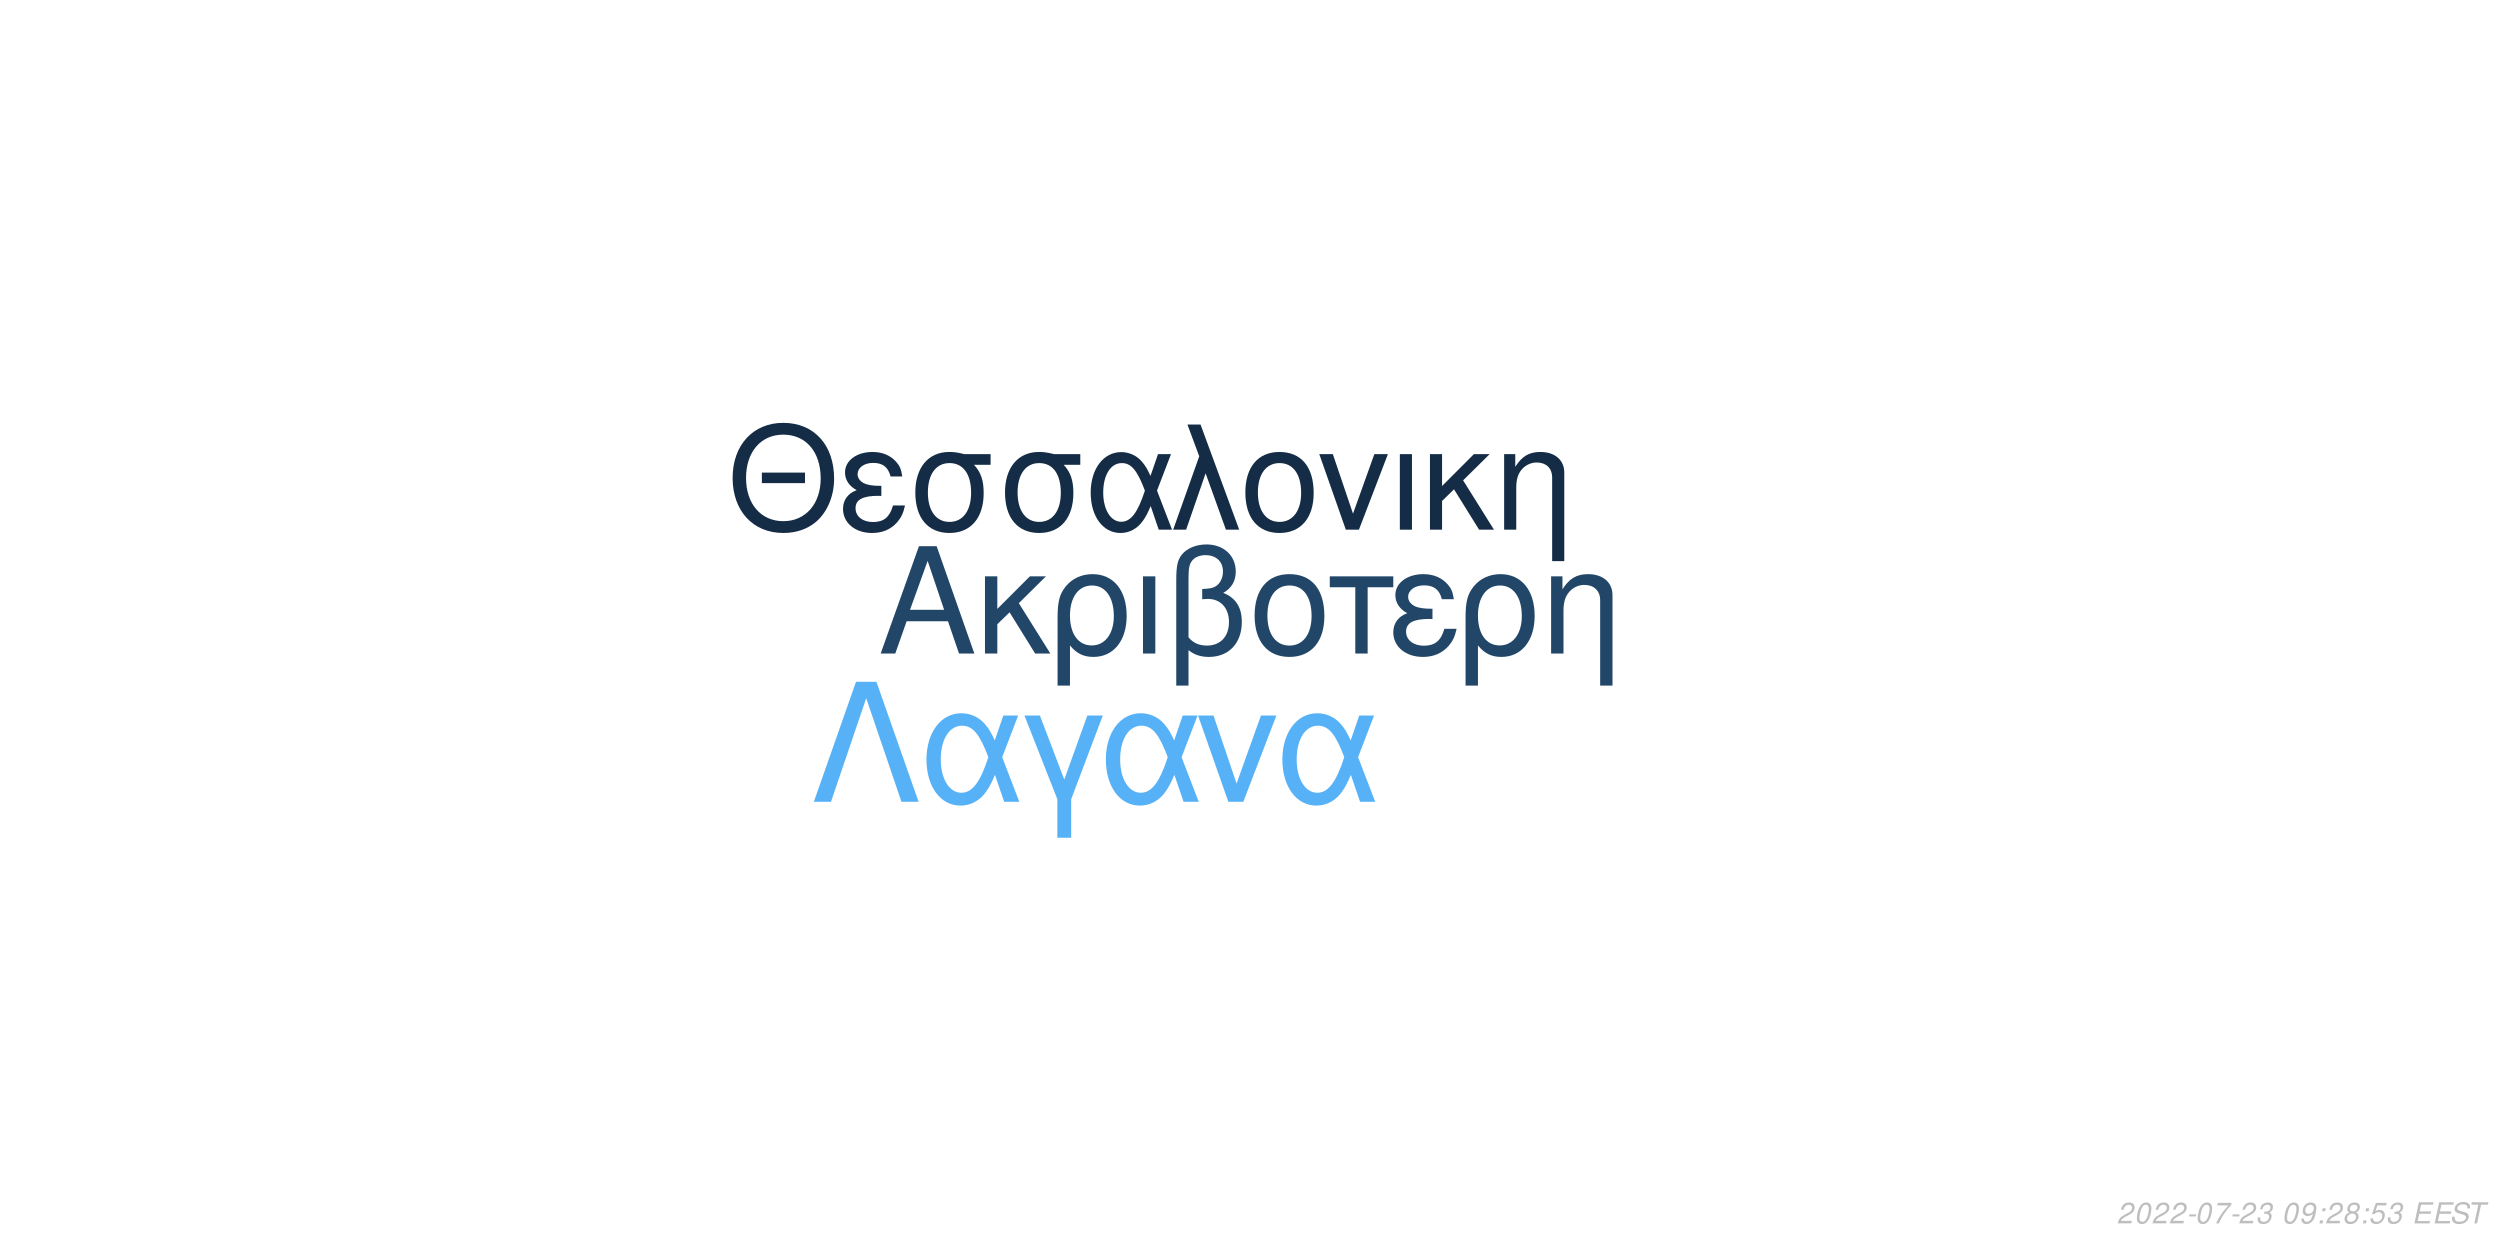
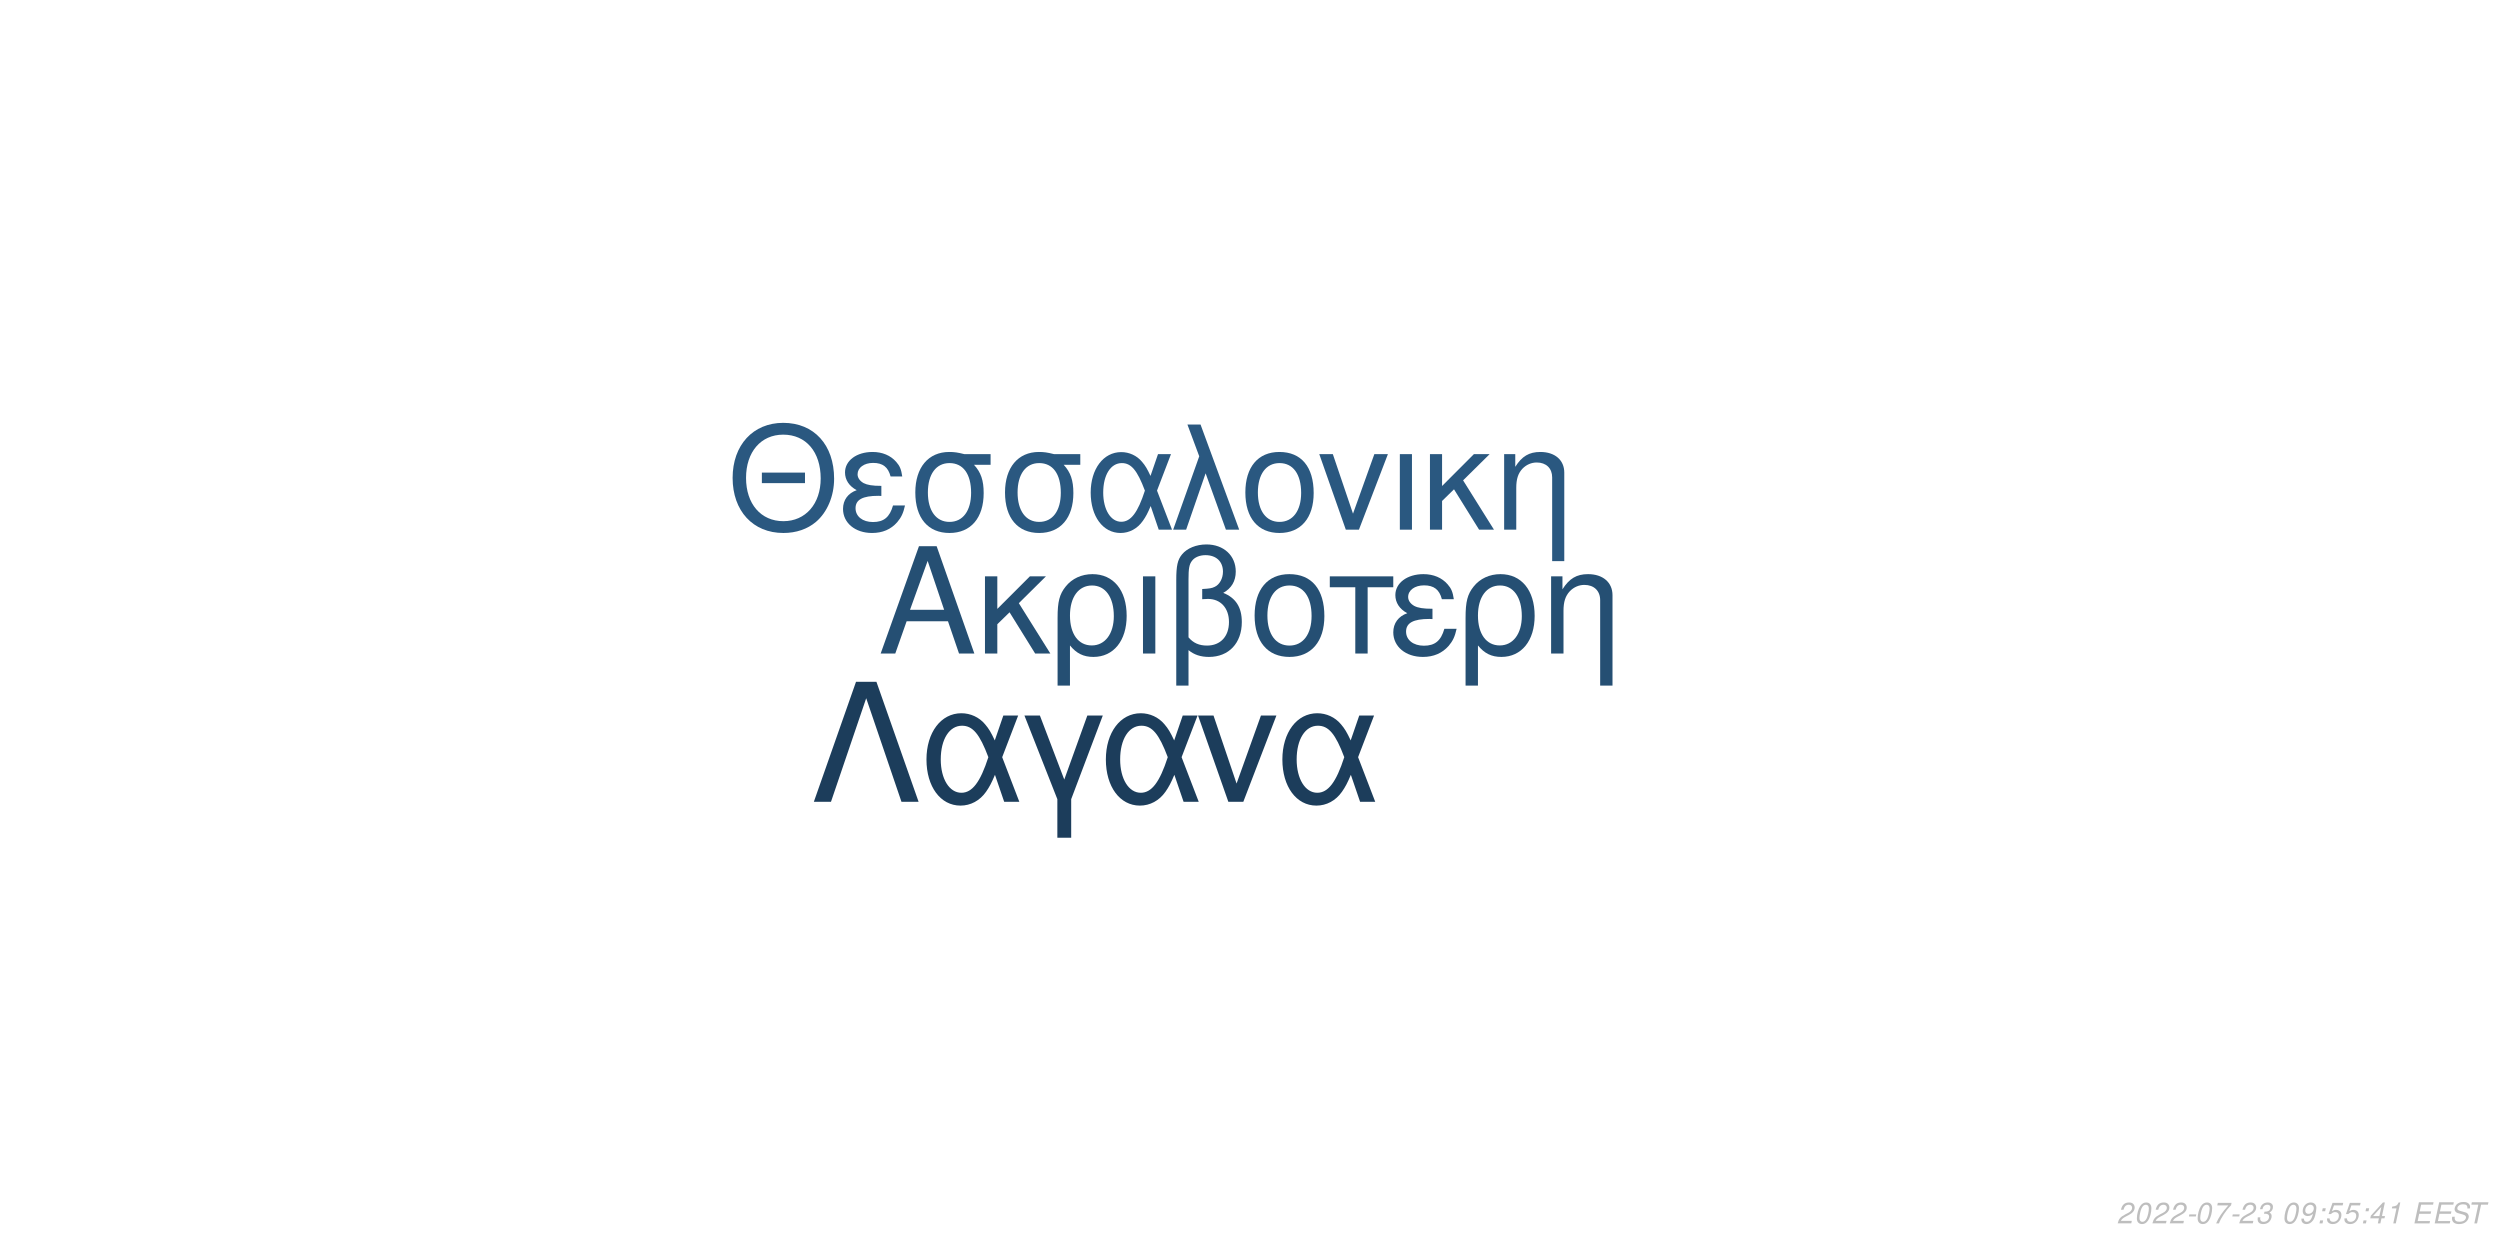
<svg xmlns="http://www.w3.org/2000/svg" xmlns:xlink="http://www.w3.org/1999/xlink" width="864pt" height="432pt" viewBox="0 0 864 432" version="1.1">
  <defs>
    <g>
      <symbol overflow="visible" id="glyph0-0">
        <path style="stroke:none;" d="" />
      </symbol>
      <symbol overflow="visible" id="glyph0-1">
        <path style="stroke:none;" d="M 24.125 -11.141 L 27.938 0 L 33.234 0 L 20.203 -37.094 L 14.094 -37.094 L 0.859 0 L 5.906 0 L 9.828 -11.141 Z M 22.797 -15.109 L 11 -15.109 L 17.094 -32.016 Z M 22.797 -15.109 " />
      </symbol>
      <symbol overflow="visible" id="glyph0-2">
        <path style="stroke:none;" d="M 7.172 -15.422 L 7.172 -26.672 L 2.906 -26.672 L 2.906 0 L 7.172 0 L 7.172 -10.125 L 11.406 -14.25 L 20.25 0 L 25.5 0 L 14.609 -17.406 L 23.969 -26.672 L 18.422 -26.672 Z M 7.172 -15.422 " />
      </symbol>
      <symbol overflow="visible" id="glyph0-3">
        <path style="stroke:none;" d="M 3 11.094 L 7.281 11.094 L 7.281 -2.797 C 9.516 -0.047 11.953 1.172 15.375 1.172 C 22.344 1.172 26.875 -4.422 26.875 -13.031 C 26.875 -21.891 22.297 -27.438 15.062 -27.438 C 11.297 -27.438 7.984 -25.906 5.797 -23.156 C 3.672 -20.516 3 -17.969 3 -12.359 Z M 14.906 -23.516 C 19.547 -23.516 22.438 -19.438 22.438 -12.922 C 22.438 -6.812 19.391 -2.797 14.812 -2.797 C 10.172 -2.797 7.281 -6.766 7.281 -13.125 C 7.281 -19.484 10.234 -23.516 14.906 -23.516 Z M 14.906 -23.516 " />
      </symbol>
      <symbol overflow="visible" id="glyph0-4">
        <path style="stroke:none;" d="M 3.516 0 L 7.781 0 L 7.781 -26.672 L 3.516 -26.672 Z M 3.516 0 " />
      </symbol>
      <symbol overflow="visible" id="glyph0-5">
        <path style="stroke:none;" d="M 4.016 11.094 L 8.25 11.094 L 8.25 -1.172 C 10.172 0.406 12.422 1.172 15.312 1.172 C 22.188 1.172 26.672 -3.609 26.672 -10.891 C 26.672 -15.984 24.578 -19.234 20.25 -20.969 C 23.109 -22.547 24.578 -25.031 24.578 -28.344 C 24.578 -33.844 20.406 -37.703 14.453 -37.703 C 10.938 -37.703 7.734 -36.391 6 -34.25 C 4.484 -32.422 4.016 -30.328 4.016 -25.391 Z M 8.25 -25.656 C 8.25 -29.359 8.5 -30.844 9.469 -32.062 C 10.375 -33.281 12.156 -34 14.094 -34 C 17.812 -34 20.156 -31.812 20.156 -28.297 C 20.156 -25.953 18.984 -23.812 17.297 -23.047 C 16.281 -22.547 15.469 -22.438 12.984 -22.297 L 12.984 -18.781 C 13.734 -18.828 14.344 -18.875 14.969 -18.875 C 19.344 -18.875 22.234 -15.719 22.234 -10.891 C 22.234 -5.906 19.281 -2.75 14.656 -2.75 C 11.953 -2.75 9.922 -3.609 8.25 -5.594 Z M 8.25 -25.656 " />
      </symbol>
      <symbol overflow="visible" id="glyph0-6">
        <path style="stroke:none;" d="M 14.094 -27.438 C 6.562 -27.438 2.094 -22.094 2.094 -13.125 C 2.094 -4.125 6.562 1.172 14.141 1.172 C 21.672 1.172 26.203 -4.172 26.203 -12.922 C 26.203 -22.188 21.828 -27.438 14.094 -27.438 Z M 14.141 -23.516 C 18.938 -23.516 21.781 -19.594 21.781 -12.984 C 21.781 -6.672 18.828 -2.75 14.141 -2.75 C 9.422 -2.75 6.516 -6.672 6.516 -13.125 C 6.516 -19.594 9.422 -23.516 14.141 -23.516 Z M 14.141 -23.516 " />
      </symbol>
      <symbol overflow="visible" id="glyph0-7">
        <path style="stroke:none;" d="M 7.891 0 L 12.156 0 L 12.156 -22.906 L 21.016 -22.906 L 21.016 -26.672 L -0.922 -26.672 L -0.922 -22.906 L 7.891 -22.906 Z M 7.891 0 " />
      </symbol>
      <symbol overflow="visible" id="glyph0-8">
        <path style="stroke:none;" d="M 14.562 -15.469 C 11.344 -15.469 9.562 -15.781 8.297 -16.438 C 6.922 -17.203 6.156 -18.328 6.156 -19.547 C 6.156 -21.891 8.453 -23.562 11.656 -23.562 C 15.062 -23.562 16.953 -22.094 17.812 -18.781 L 21.938 -18.781 C 21.578 -21.266 21.062 -22.5 19.797 -23.922 C 17.812 -26.203 14.906 -27.438 11.453 -27.438 C 5.797 -27.438 1.734 -24.375 1.734 -20.203 C 1.734 -17.609 3.156 -15.375 5.859 -13.938 C 2.797 -12.875 1.016 -10.484 1.016 -7.328 C 1.016 -2.391 5.297 1.172 11.25 1.172 C 14.969 1.172 17.906 -0.109 20.156 -2.641 C 21.578 -4.328 22.297 -5.797 22.906 -8.547 L 18.672 -8.547 C 17.5 -4.422 15.422 -2.703 11.609 -2.703 C 7.938 -2.703 5.438 -4.688 5.438 -7.578 C 5.438 -10.578 7.938 -11.953 13.484 -11.953 C 13.641 -11.953 14.094 -11.953 14.562 -11.906 Z M 14.562 -15.469 " />
      </symbol>
      <symbol overflow="visible" id="glyph0-9">
        <path style="stroke:none;" d="M 3.562 -26.672 L 3.562 0 L 7.844 0 L 7.844 -14.703 C 7.844 -17.906 8.5 -19.891 10.031 -21.531 C 11.406 -22.953 13.188 -23.719 15.062 -23.719 C 18.375 -23.719 20.516 -21.672 20.516 -18.469 L 20.516 11.094 L 24.781 11.094 L 24.781 -20.156 C 24.781 -24.578 21.469 -27.438 16.328 -27.438 C 12.359 -27.438 9.828 -25.906 7.484 -22.188 L 7.484 -26.672 Z M 3.562 -26.672 " />
      </symbol>
      <symbol overflow="visible" id="glyph1-0">
        <path style="stroke:none;" d="" />
      </symbol>
      <symbol overflow="visible" id="glyph1-1">
        <path style="stroke:none;" d="M 26.859 -19.734 L 11.953 -19.734 L 11.953 -16.094 L 26.859 -16.094 Z M 19.328 -36.922 C 8.922 -36.922 1.844 -29.25 1.844 -17.891 C 1.844 -6.484 8.875 1.141 19.391 1.141 C 23.812 1.141 27.703 -0.203 30.641 -2.688 C 34.578 -6.031 36.922 -11.656 36.922 -17.594 C 36.922 -29.297 30 -36.922 19.328 -36.922 Z M 19.328 -32.844 C 27.203 -32.844 32.281 -26.906 32.281 -17.688 C 32.281 -8.922 27.062 -2.938 19.391 -2.938 C 11.609 -2.938 6.484 -8.922 6.484 -17.891 C 6.484 -26.859 11.609 -32.844 19.328 -32.844 Z M 19.328 -32.844 " />
      </symbol>
      <symbol overflow="visible" id="glyph1-2">
        <path style="stroke:none;" d="M 14.25 -15.141 C 11.109 -15.141 9.375 -15.453 8.125 -16.094 C 6.781 -16.844 6.031 -17.938 6.031 -19.141 C 6.031 -21.422 8.266 -23.078 11.406 -23.078 C 14.75 -23.078 16.594 -21.625 17.438 -18.391 L 21.469 -18.391 C 21.125 -20.828 20.625 -22.031 19.391 -23.422 C 17.438 -25.656 14.594 -26.859 11.219 -26.859 C 5.688 -26.859 1.688 -23.875 1.688 -19.781 C 1.688 -17.234 3.094 -15.047 5.734 -13.656 C 2.734 -12.609 1 -10.266 1 -7.172 C 1 -2.344 5.188 1.141 11.016 1.141 C 14.656 1.141 17.547 -0.094 19.734 -2.594 C 21.125 -4.234 21.828 -5.688 22.422 -8.375 L 18.281 -8.375 C 17.141 -4.328 15.094 -2.641 11.359 -2.641 C 7.766 -2.641 5.328 -4.578 5.328 -7.422 C 5.328 -10.359 7.766 -11.703 13.203 -11.703 C 13.359 -11.703 13.797 -11.703 14.25 -11.656 Z M 14.25 -15.141 " />
      </symbol>
      <symbol overflow="visible" id="glyph1-3">
        <path style="stroke:none;" d="M 29 -26.109 L 19.938 -26.109 C 17.594 -26.703 16.438 -26.859 14.703 -26.859 C 7.469 -26.859 2.984 -21.469 2.984 -12.859 C 2.984 -4.031 7.375 1.141 14.797 1.141 C 22.172 1.141 26.609 -4.078 26.609 -12.656 C 26.609 -17.047 25.656 -19.828 23.266 -22.422 L 29 -22.422 Z M 14.797 -23.016 C 19.531 -23.016 22.266 -19.234 22.266 -12.75 C 22.266 -6.531 19.438 -2.688 14.797 -2.688 C 10.172 -2.688 7.328 -6.531 7.328 -12.859 C 7.328 -19.188 10.172 -23.016 14.797 -23.016 Z M 14.797 -23.016 " />
      </symbol>
      <symbol overflow="visible" id="glyph1-4">
        <path style="stroke:none;" d="M 29.344 -26.109 L 24.859 -26.109 L 22.266 -18.578 C 21.125 -21.031 20.484 -22.125 19.328 -23.469 C 17.547 -25.609 14.906 -26.812 12.156 -26.812 C 5.984 -26.812 1.594 -20.984 1.594 -12.812 C 1.594 -4.578 5.828 1.141 11.906 1.141 C 14.953 1.141 17.734 -0.344 19.625 -3.047 C 20.672 -4.531 21.281 -5.688 22.328 -8.172 L 25.109 0 L 29.703 0 L 24.516 -13.5 Z M 20.328 -13.5 C 17.891 -5.922 15.453 -2.734 12.156 -2.734 C 8.516 -2.734 5.922 -6.922 5.922 -12.812 C 5.922 -18.938 8.516 -23.016 12.359 -23.016 C 15.594 -23.016 17.688 -20.531 20.328 -13.5 Z M 20.328 -13.5 " />
      </symbol>
      <symbol overflow="visible" id="glyph1-5">
        <path style="stroke:none;" d="M 1.094 0 L 5.578 0 L 12.312 -19.484 L 19.328 0 L 23.922 0 L 10.562 -36.328 L 6.031 -36.328 L 10.109 -25.359 Z M 1.094 0 " />
      </symbol>
      <symbol overflow="visible" id="glyph1-6">
        <path style="stroke:none;" d="M 13.797 -26.859 C 6.422 -26.859 2.047 -21.625 2.047 -12.859 C 2.047 -4.031 6.422 1.141 13.859 1.141 C 21.234 1.141 25.656 -4.078 25.656 -12.656 C 25.656 -21.719 21.375 -26.859 13.797 -26.859 Z M 13.859 -23.016 C 18.531 -23.016 21.328 -19.188 21.328 -12.703 C 21.328 -6.531 18.438 -2.688 13.859 -2.688 C 9.219 -2.688 6.375 -6.531 6.375 -12.859 C 6.375 -19.188 9.219 -23.016 13.859 -23.016 Z M 13.859 -23.016 " />
      </symbol>
      <symbol overflow="visible" id="glyph1-7">
        <path style="stroke:none;" d="M 14.297 0 L 24.312 -26.109 L 19.625 -26.109 L 12.25 -5.531 L 5.281 -26.109 L 0.594 -26.109 L 9.766 0 Z M 14.297 0 " />
      </symbol>
      <symbol overflow="visible" id="glyph1-8">
        <path style="stroke:none;" d="M 3.438 0 L 7.625 0 L 7.625 -26.109 L 3.438 -26.109 Z M 3.438 0 " />
      </symbol>
      <symbol overflow="visible" id="glyph1-9">
        <path style="stroke:none;" d="M 7.031 -15.094 L 7.031 -26.109 L 2.844 -26.109 L 2.844 0 L 7.031 0 L 7.031 -9.922 L 11.156 -13.953 L 19.828 0 L 24.969 0 L 14.297 -17.047 L 23.469 -26.109 L 18.031 -26.109 Z M 7.031 -15.094 " />
      </symbol>
      <symbol overflow="visible" id="glyph1-10">
        <path style="stroke:none;" d="M 3.484 -26.109 L 3.484 0 L 7.672 0 L 7.672 -14.406 C 7.672 -17.547 8.328 -19.484 9.812 -21.078 C 11.156 -22.469 12.906 -23.219 14.75 -23.219 C 17.984 -23.219 20.078 -21.234 20.078 -18.094 L 20.078 10.859 L 24.266 10.859 L 24.266 -19.734 C 24.266 -24.062 21.031 -26.859 16 -26.859 C 12.109 -26.859 9.609 -25.359 7.328 -21.719 L 7.328 -26.109 Z M 3.484 -26.109 " />
      </symbol>
      <symbol overflow="visible" id="glyph2-0">
        <path style="stroke:none;" d="" />
      </symbol>
      <symbol overflow="visible" id="glyph2-1">
        <path style="stroke:none;" d="M 22.531 -41.484 L 15.484 -41.484 L 0.906 0 L 6.828 0 L 19 -35.797 L 31.188 0 L 37.109 0 Z M 22.531 -41.484 " />
      </symbol>
      <symbol overflow="visible" id="glyph2-2">
        <path style="stroke:none;" d="M 33.516 -29.812 L 28.391 -29.812 L 25.438 -21.219 C 24.125 -24.016 23.391 -25.266 22.078 -26.797 C 20.031 -29.25 17.016 -30.609 13.891 -30.609 C 6.828 -30.609 1.828 -23.953 1.828 -14.625 C 1.828 -5.234 6.656 1.312 13.594 1.312 C 17.078 1.312 20.266 -0.391 22.422 -3.469 C 23.609 -5.172 24.297 -6.484 25.5 -9.328 L 28.688 0 L 33.922 0 L 28 -15.422 Z M 23.219 -15.422 C 20.422 -6.766 17.641 -3.125 13.891 -3.125 C 9.734 -3.125 6.766 -7.906 6.766 -14.625 C 6.766 -21.625 9.734 -26.297 14.109 -26.297 C 17.812 -26.297 20.203 -23.453 23.219 -15.422 Z M 23.219 -15.422 " />
      </symbol>
      <symbol overflow="visible" id="glyph2-3">
        <path style="stroke:none;" d="M 12.062 12.406 L 16.844 12.406 L 16.844 -0.906 L 27.766 -29.812 L 22.422 -29.812 L 14.453 -7.688 L 6.031 -29.812 L 0.688 -29.812 L 12.062 -0.906 Z M 12.062 12.406 " />
      </symbol>
      <symbol overflow="visible" id="glyph2-4">
        <path style="stroke:none;" d="M 16.328 0 L 27.766 -29.812 L 22.422 -29.812 L 14 -6.312 L 6.031 -29.812 L 0.688 -29.812 L 11.156 0 Z M 16.328 0 " />
      </symbol>
      <symbol overflow="visible" id="glyph3-0">
        <path style="stroke:none;" d="" />
      </symbol>
      <symbol overflow="visible" id="glyph3-1">
        <path style="stroke:none;" d="M 5.234 -0.875 L 1.469 -0.875 C 1.641 -1.375 2.203 -1.891 3.109 -2.344 L 4.234 -2.938 C 5.562 -3.625 6.219 -4.469 6.219 -5.484 C 6.219 -5.938 6.062 -6.359 5.797 -6.656 C 5.469 -7.047 4.984 -7.234 4.312 -7.234 C 2.766 -7.234 1.891 -6.453 1.484 -4.734 L 2.375 -4.734 C 2.484 -5.188 2.609 -5.484 2.797 -5.75 C 3.094 -6.203 3.609 -6.453 4.188 -6.453 C 4.891 -6.453 5.344 -6.031 5.344 -5.375 C 5.344 -4.703 4.859 -4.094 4.016 -3.656 L 2.984 -3.125 C 1.234 -2.188 0.797 -1.656 0.344 -0.016 L 5.047 -0.016 Z M 5.234 -0.875 " />
      </symbol>
      <symbol overflow="visible" id="glyph3-2">
        <path style="stroke:none;" d="M 4.203 -7.234 C 3.375 -7.234 2.688 -6.812 2.125 -5.984 C 1.484 -5.047 0.984 -3.188 0.984 -1.734 C 0.984 -1.109 1.172 -0.562 1.484 -0.266 C 1.797 0.047 2.281 0.234 2.766 0.234 C 3.625 0.234 4.281 -0.156 4.859 -1.016 C 5.516 -1.953 6 -3.797 6 -5.266 C 6 -6.5 5.328 -7.234 4.203 -7.234 Z M 4.094 -6.453 C 4.734 -6.453 5.125 -5.984 5.125 -5.156 C 5.125 -4.203 4.781 -2.625 4.406 -1.812 C 3.984 -0.938 3.516 -0.547 2.875 -0.547 C 2.25 -0.547 1.875 -1.031 1.875 -1.828 C 1.875 -2.797 2.203 -4.344 2.594 -5.203 C 2.984 -6.047 3.453 -6.453 4.094 -6.453 Z M 4.094 -6.453 " />
      </symbol>
      <symbol overflow="visible" id="glyph3-3">
        <path style="stroke:none;" d="M 3.516 -3.125 L 1.125 -3.125 L 0.969 -2.406 L 3.359 -2.406 Z M 3.516 -3.125 " />
      </symbol>
      <symbol overflow="visible" id="glyph3-4">
        <path style="stroke:none;" d="M 6.703 -7.094 L 1.953 -7.094 L 1.766 -6.219 L 5.594 -6.219 C 3.344 -3.688 2.266 -2.109 1.375 0 L 2.344 0 C 3.031 -1.906 4.828 -4.594 6.547 -6.281 Z M 6.703 -7.094 " />
      </symbol>
      <symbol overflow="visible" id="glyph3-5">
        <path style="stroke:none;" d="M 2.922 -3.312 C 3.125 -3.344 3.234 -3.344 3.375 -3.344 C 4.203 -3.344 4.688 -3 4.688 -2.406 C 4.688 -1.312 3.906 -0.547 2.781 -0.547 C 2.047 -0.547 1.594 -0.938 1.594 -1.562 C 1.594 -1.719 1.609 -1.844 1.656 -2.094 L 0.766 -2.094 C 0.734 -1.797 0.719 -1.641 0.719 -1.469 C 0.719 -0.375 1.406 0.234 2.641 0.234 C 3.547 0.234 4.297 -0.078 4.812 -0.656 C 5.266 -1.156 5.562 -1.875 5.562 -2.547 C 5.562 -3.125 5.344 -3.453 4.797 -3.734 C 5.641 -4.234 6.016 -4.844 6.016 -5.734 C 6.016 -6.656 5.312 -7.234 4.203 -7.234 C 3.375 -7.234 2.672 -6.938 2.188 -6.375 C 1.891 -6.031 1.703 -5.641 1.516 -4.906 L 2.391 -4.906 C 2.5 -5.359 2.594 -5.594 2.734 -5.812 C 3.047 -6.234 3.516 -6.453 4.078 -6.453 C 4.734 -6.453 5.141 -6.125 5.141 -5.578 C 5.141 -5.188 5.016 -4.797 4.797 -4.547 C 4.516 -4.234 4 -4.062 3.266 -4.062 L 3.078 -4.062 Z M 2.922 -3.312 " />
      </symbol>
      <symbol overflow="visible" id="glyph3-6">
        <path style="stroke:none;" d="" />
      </symbol>
      <symbol overflow="visible" id="glyph3-7">
        <path style="stroke:none;" d="M 0.844 -1.656 C 0.844 -1.547 0.844 -1.438 0.844 -1.375 C 0.844 -0.406 1.531 0.234 2.578 0.234 C 3.203 0.234 3.766 0.016 4.297 -0.438 C 4.938 -1 5.312 -1.656 5.594 -2.719 C 5.844 -3.672 6.016 -4.766 6.016 -5.375 C 6.016 -5.844 5.844 -6.328 5.547 -6.656 C 5.203 -7.031 4.703 -7.234 4.062 -7.234 C 2.516 -7.234 1.297 -5.938 1.297 -4.266 C 1.297 -3.203 1.984 -2.547 3.047 -2.547 C 3.484 -2.547 3.953 -2.672 4.281 -2.891 C 4.406 -2.984 4.547 -3.078 4.828 -3.344 C 4.438 -1.484 3.703 -0.547 2.703 -0.547 C 2.109 -0.547 1.719 -0.938 1.719 -1.547 L 1.719 -1.656 Z M 3.953 -6.453 C 4.625 -6.453 5.141 -5.953 5.141 -5.281 C 5.141 -4.188 4.312 -3.312 3.297 -3.312 C 2.594 -3.312 2.172 -3.734 2.172 -4.453 C 2.172 -5.562 2.984 -6.453 3.953 -6.453 Z M 3.953 -6.453 " />
      </symbol>
      <symbol overflow="visible" id="glyph3-8">
        <path style="stroke:none;" d="M 2.359 -1.031 L 1.312 -1.031 L 1.094 0 L 2.141 0 Z M 3.266 -5.234 L 2.219 -5.234 L 2 -4.203 L 3.047 -4.203 Z M 3.266 -5.234 " />
      </symbol>
      <symbol overflow="visible" id="glyph3-9">
-         <path style="stroke:none;" d="M 4.766 -3.797 C 5.078 -3.969 5.234 -4.078 5.438 -4.234 C 5.812 -4.594 6.062 -5.172 6.062 -5.734 C 6.062 -6.625 5.344 -7.234 4.266 -7.234 C 2.812 -7.234 1.703 -6.219 1.703 -4.875 C 1.703 -4.406 1.875 -4.125 2.359 -3.812 C 1.297 -3.312 0.75 -2.516 0.75 -1.469 C 0.75 -0.438 1.547 0.234 2.812 0.234 C 3.656 0.234 4.359 -0.094 4.938 -0.734 C 5.359 -1.234 5.609 -1.859 5.609 -2.438 C 5.609 -3.047 5.312 -3.516 4.766 -3.797 Z M 4.109 -6.453 C 4.797 -6.453 5.188 -6.125 5.188 -5.578 C 5.188 -5.266 5.062 -4.922 4.859 -4.672 C 4.562 -4.312 4.188 -4.156 3.656 -4.156 C 2.984 -4.156 2.594 -4.453 2.594 -4.984 C 2.594 -5.859 3.203 -6.453 4.109 -6.453 Z M 3.453 -3.406 C 4.234 -3.406 4.734 -2.984 4.734 -2.312 C 4.734 -1.312 3.922 -0.547 2.875 -0.547 C 2.125 -0.547 1.625 -0.969 1.625 -1.625 C 1.625 -2.609 2.438 -3.406 3.453 -3.406 Z M 3.453 -3.406 " />
+         <path style="stroke:none;" d="M 6.297 -7.094 L 2.594 -7.094 L 1.234 -3.234 L 2.047 -3.234 C 2.656 -3.766 2.938 -3.906 3.531 -3.906 C 4.328 -3.906 4.797 -3.453 4.797 -2.688 C 4.797 -1.438 3.969 -0.547 2.828 -0.547 C 2.031 -0.547 1.609 -0.938 1.578 -1.734 L 0.703 -1.734 L 0.703 -1.516 C 0.703 -0.938 0.844 -0.547 1.188 -0.266 C 1.562 0.062 2.078 0.234 2.703 0.234 C 3.656 0.234 4.391 -0.156 4.984 -0.922 C 5.422 -1.5 5.672 -2.234 5.672 -2.953 C 5.672 -4 4.938 -4.672 3.812 -4.672 C 3.328 -4.672 2.906 -4.547 2.406 -4.234 L 3.109 -6.219 L 6.109 -6.219 Z M 6.297 -7.094 " />
      </symbol>
      <symbol overflow="visible" id="glyph3-10">
-         <path style="stroke:none;" d="M 6.297 -7.094 L 2.594 -7.094 L 1.234 -3.234 L 2.047 -3.234 C 2.656 -3.766 2.938 -3.906 3.531 -3.906 C 4.328 -3.906 4.797 -3.453 4.797 -2.688 C 4.797 -1.438 3.969 -0.547 2.828 -0.547 C 2.031 -0.547 1.609 -0.938 1.578 -1.734 L 0.703 -1.734 L 0.703 -1.516 C 0.703 -0.938 0.844 -0.547 1.188 -0.266 C 1.562 0.062 2.078 0.234 2.703 0.234 C 3.656 0.234 4.391 -0.156 4.984 -0.922 C 5.422 -1.5 5.672 -2.234 5.672 -2.953 C 5.672 -4 4.938 -4.672 3.812 -4.672 C 3.328 -4.672 2.906 -4.547 2.406 -4.234 L 3.109 -6.219 L 6.109 -6.219 Z M 6.297 -7.094 " />
+         <path style="stroke:none;" d="M 3.625 -1.75 L 3.266 0 L 4.141 0 L 4.516 -1.75 L 5.562 -1.75 L 5.734 -2.531 L 4.688 -2.531 L 5.688 -7.234 L 5.016 -7.234 L 0.844 -2.672 L 0.641 -1.75 Z M 3.797 -2.531 L 1.594 -2.531 L 4.469 -5.703 Z M 3.797 -2.531 " />
      </symbol>
      <symbol overflow="visible" id="glyph3-11">
+         <path style="stroke:none;" d="M 3.703 -5.188 L 2.594 0 L 3.469 0 L 5.016 -7.234 L 4.438 -7.234 C 3.906 -6.156 3.688 -6.016 2.234 -5.812 L 2.109 -5.188 Z M 3.703 -5.188 " />
+       </symbol>
+       <symbol overflow="visible" id="glyph3-12">
        <path style="stroke:none;" d="M 2.547 -3.312 L 6.5 -3.312 L 6.688 -4.141 L 2.719 -4.141 L 3.219 -6.469 L 7.344 -6.469 L 7.516 -7.297 L 2.453 -7.297 L 0.906 0 L 6.125 0 L 6.297 -0.812 L 2.016 -0.812 Z M 2.547 -3.312 " />
      </symbol>
-       <symbol overflow="visible" id="glyph3-12">
+       <symbol overflow="visible" id="glyph3-13">
        <path style="stroke:none;" d="M 7.062 -5.156 C 7.125 -5.438 7.141 -5.562 7.141 -5.703 C 7.141 -6.156 6.938 -6.594 6.594 -6.891 C 6.188 -7.25 5.656 -7.406 4.875 -7.406 C 3.844 -7.406 3.047 -7.125 2.5 -6.562 C 2.094 -6.141 1.781 -5.438 1.781 -4.922 C 1.781 -4.297 2.219 -3.766 2.891 -3.562 L 4.594 -3.094 C 5.406 -2.859 5.734 -2.578 5.734 -2.094 C 5.734 -1.781 5.547 -1.406 5.266 -1.141 C 4.844 -0.766 4.266 -0.578 3.453 -0.578 C 2.328 -0.578 1.812 -0.984 1.812 -1.906 C 1.812 -2.047 1.812 -2.125 1.844 -2.312 L 0.984 -2.312 C 0.906 -2.062 0.891 -1.906 0.891 -1.688 C 0.891 -0.484 1.797 0.234 3.297 0.234 C 4.359 0.234 5.234 -0.062 5.812 -0.609 C 6.344 -1.078 6.688 -1.797 6.688 -2.375 C 6.688 -2.641 6.609 -2.906 6.453 -3.156 C 6.234 -3.5 5.938 -3.703 5.469 -3.828 L 3.75 -4.312 C 2.984 -4.547 2.734 -4.734 2.734 -5.188 C 2.734 -5.547 2.875 -5.844 3.188 -6.109 C 3.547 -6.438 4.031 -6.594 4.703 -6.594 C 5.266 -6.594 5.688 -6.484 5.906 -6.297 C 6.094 -6.125 6.219 -5.797 6.219 -5.516 C 6.219 -5.422 6.203 -5.344 6.188 -5.156 Z M 7.062 -5.156 " />
      </symbol>
-       <symbol overflow="visible" id="glyph3-13">
+       <symbol overflow="visible" id="glyph3-14">
        <path style="stroke:none;" d="M 4.938 -6.469 L 7.312 -6.469 L 7.484 -7.297 L 1.75 -7.297 L 1.578 -6.469 L 3.984 -6.469 L 2.609 0 L 3.547 0 Z M 4.938 -6.469 " />
      </symbol>
    </g>
  </defs>
  <g id="surface1">
    <rect x="0" y="0" width="864" height="432" style="fill:rgb(100%,100%,100%);fill-opacity:1;stroke:none;" />
-     <g style="fill:rgb(12.941%,27.451%,40.784%);fill-opacity:1;">
+     <g style="fill:rgb(14.51%,30.98%,45.098%);fill-opacity:1;">
      <use xlink:href="#glyph0-1" x="303.5" y="225.861" />
      <use xlink:href="#glyph0-2" x="337.5" y="225.861" />
      <use xlink:href="#glyph0-3" x="362.5" y="225.861" />
      <use xlink:href="#glyph0-4" x="391.5" y="225.861" />
      <use xlink:href="#glyph0-5" x="402.5" y="225.861" />
      <use xlink:href="#glyph0-6" x="431.5" y="225.861" />
      <use xlink:href="#glyph0-7" x="460.5" y="225.861" />
      <use xlink:href="#glyph0-8" x="480.5" y="225.861" />
      <use xlink:href="#glyph0-3" x="503.5" y="225.861" />
      <use xlink:href="#glyph0-9" x="532.5" y="225.861" />
    </g>
-     <g style="fill:rgb(7.843%,17.255%,27.059%);fill-opacity:1;">
+     <g style="fill:rgb(16.471%,34.51%,50.196%);fill-opacity:1;">
      <use xlink:href="#glyph1-1" x="251.348" y="183.058" />
      <use xlink:href="#glyph1-2" x="290.348" y="183.058" />
      <use xlink:href="#glyph1-3" x="313.348" y="183.058" />
      <use xlink:href="#glyph1-3" x="344.348" y="183.058" />
      <use xlink:href="#glyph1-4" x="375.348" y="183.058" />
      <use xlink:href="#glyph1-5" x="404.348" y="183.058" />
      <use xlink:href="#glyph1-6" x="428.348" y="183.058" />
      <use xlink:href="#glyph1-7" x="455.348" y="183.058" />
      <use xlink:href="#glyph1-8" x="480.348" y="183.058" />
      <use xlink:href="#glyph1-9" x="491.348" y="183.058" />
      <use xlink:href="#glyph1-10" x="516.348" y="183.058" />
    </g>
-     <g style="fill:rgb(33.725%,69.412%,96.863%);fill-opacity:1;">
+     <g style="fill:rgb(10.98%,23.922%,35.686%);fill-opacity:1;">
      <use xlink:href="#glyph2-1" x="280.359" y="277.105" />
      <use xlink:href="#glyph2-2" x="318.359" y="277.105" />
      <use xlink:href="#glyph2-3" x="353.359" y="277.105" />
      <use xlink:href="#glyph2-2" x="380.359" y="277.105" />
      <use xlink:href="#glyph2-4" x="413.359" y="277.105" />
      <use xlink:href="#glyph2-2" x="441.359" y="277.105" />
    </g>
    <g style="fill:rgb(74.51%,74.51%,74.51%);fill-opacity:1;">
      <use xlink:href="#glyph3-1" x="731.52" y="422.81" />
      <use xlink:href="#glyph3-2" x="737.52" y="422.81" />
      <use xlink:href="#glyph3-1" x="743.52" y="422.81" />
      <use xlink:href="#glyph3-1" x="749.52" y="422.81" />
      <use xlink:href="#glyph3-3" x="755.52" y="422.81" />
      <use xlink:href="#glyph3-2" x="758.52" y="422.81" />
      <use xlink:href="#glyph3-4" x="764.52" y="422.81" />
      <use xlink:href="#glyph3-3" x="770.52" y="422.81" />
      <use xlink:href="#glyph3-1" x="773.52" y="422.81" />
      <use xlink:href="#glyph3-5" x="779.52" y="422.81" />
      <use xlink:href="#glyph3-6" x="785.52" y="422.81" />
      <use xlink:href="#glyph3-2" x="788.52" y="422.81" />
      <use xlink:href="#glyph3-7" x="794.52" y="422.81" />
      <use xlink:href="#glyph3-8" x="800.52" y="422.81" />
-       <use xlink:href="#glyph3-1" x="803.52" y="422.81" />
+       <use xlink:href="#glyph3-9" x="803.52" y="422.81" />
      <use xlink:href="#glyph3-9" x="809.52" y="422.81" />
      <use xlink:href="#glyph3-8" x="815.52" y="422.81" />
      <use xlink:href="#glyph3-10" x="818.52" y="422.81" />
-       <use xlink:href="#glyph3-5" x="824.52" y="422.81" />
+       <use xlink:href="#glyph3-11" x="824.52" y="422.81" />
      <use xlink:href="#glyph3-6" x="830.52" y="422.81" />
-       <use xlink:href="#glyph3-11" x="833.52" y="422.81" />
-       <use xlink:href="#glyph3-11" x="840.52" y="422.81" />
-       <use xlink:href="#glyph3-12" x="846.52" y="422.81" />
-       <use xlink:href="#glyph3-13" x="852.52" y="422.81" />
+       <use xlink:href="#glyph3-12" x="833.52" y="422.81" />
+       <use xlink:href="#glyph3-12" x="840.52" y="422.81" />
+       <use xlink:href="#glyph3-13" x="846.52" y="422.81" />
+       <use xlink:href="#glyph3-14" x="852.52" y="422.81" />
    </g>
  </g>
</svg>
